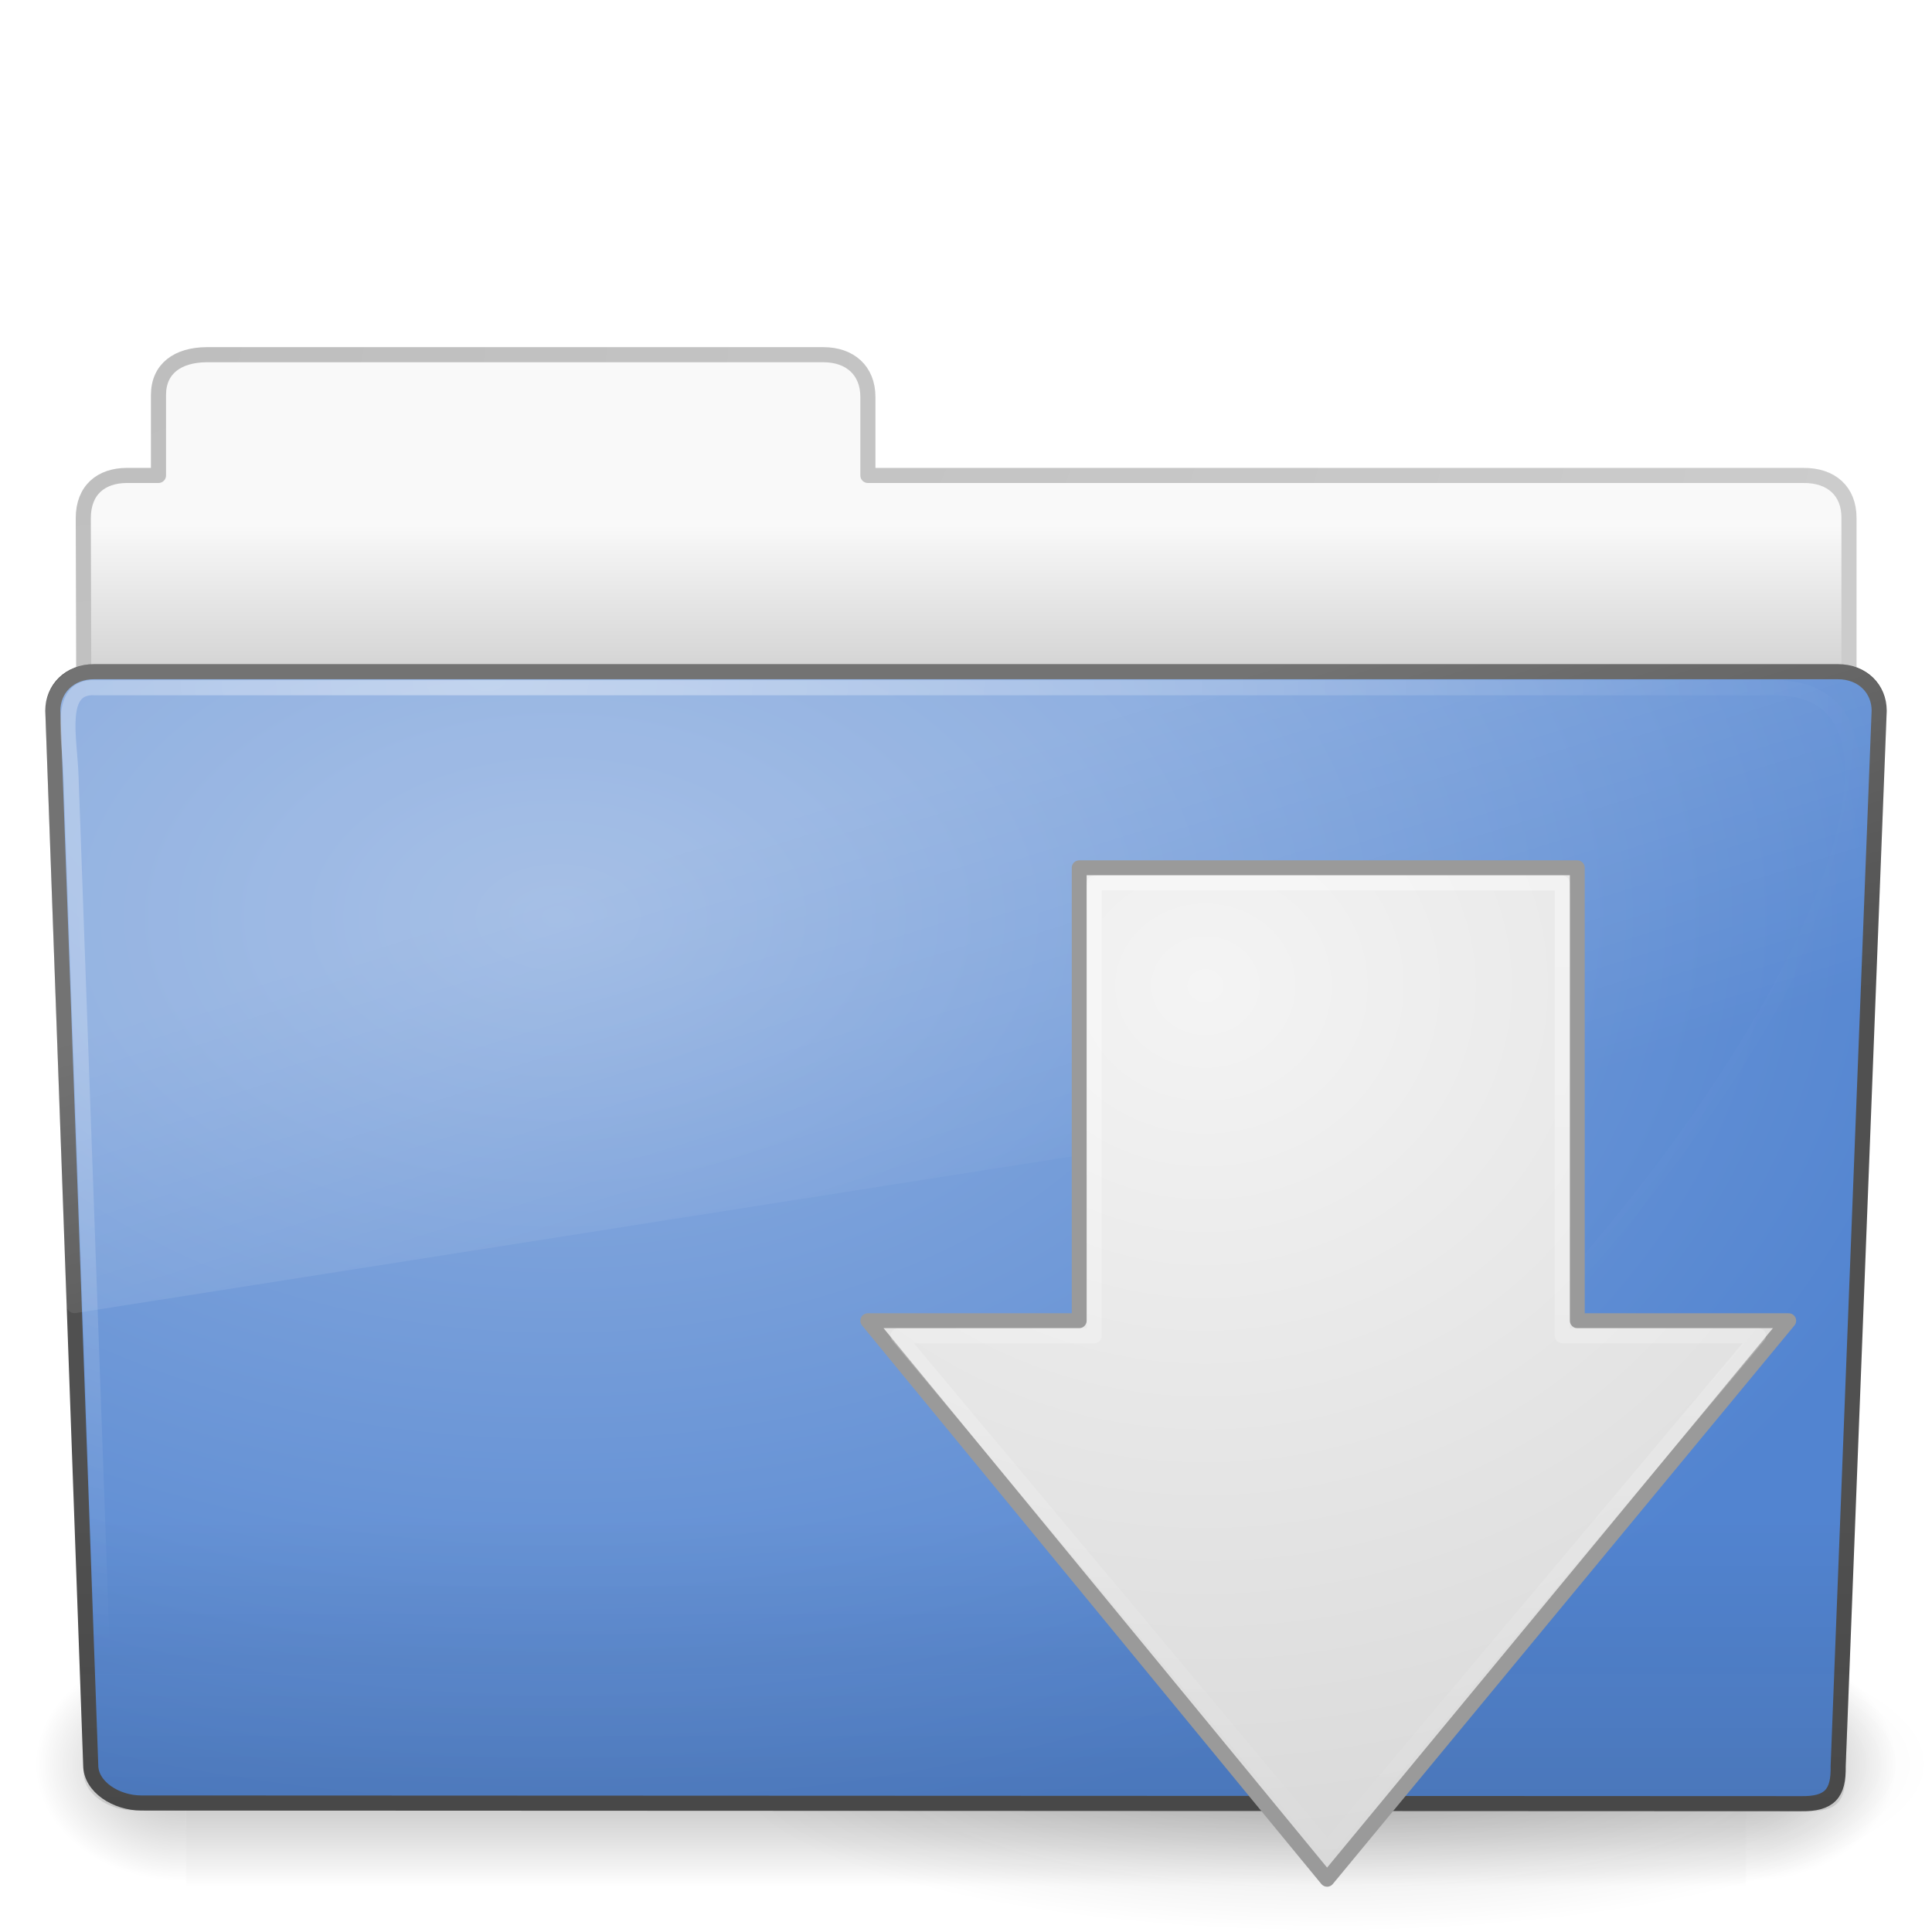
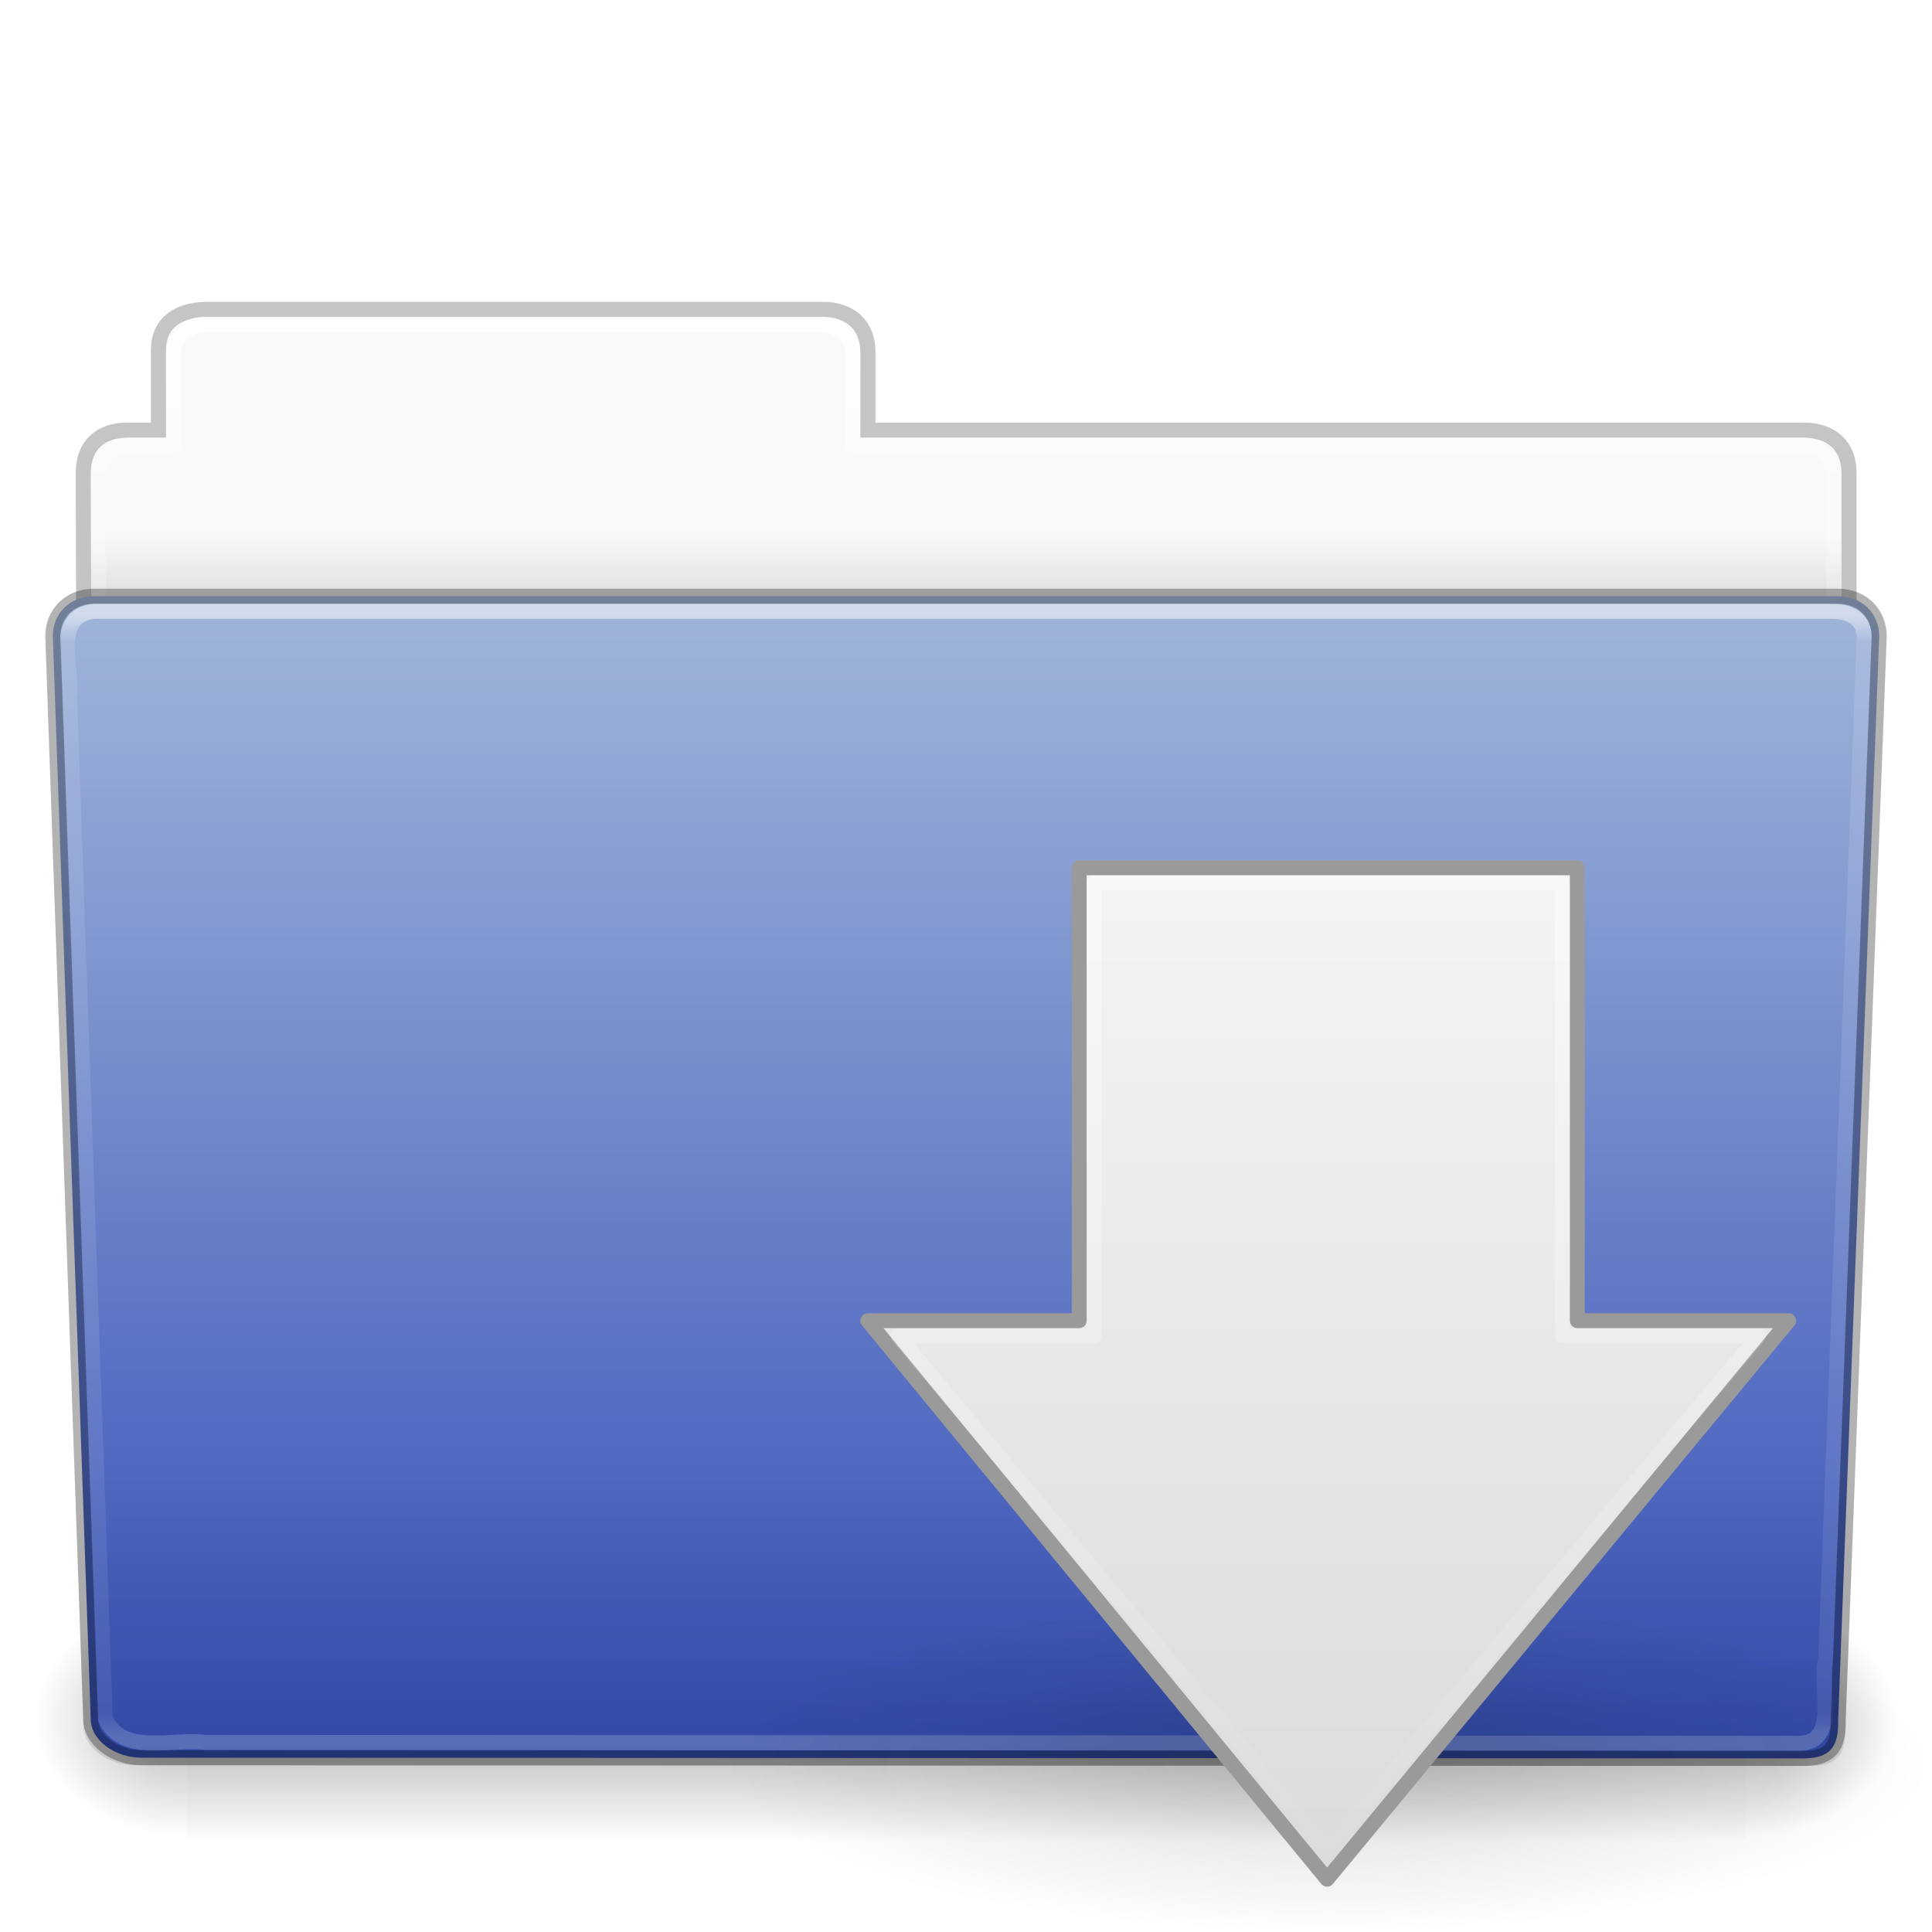
- <svg xmlns="http://www.w3.org/2000/svg" xmlns:xlink="http://www.w3.org/1999/xlink" version="1.0" width="128" height="128" id="svg4414">
-   <defs id="defs4416">
-     <linearGradient id="linearGradient5105-262-943-861">
-       <stop id="stop2487" style="stop-color:#0d0d0d;stop-opacity:1" offset="0" />
-       <stop id="stop2489" style="stop-color:#0d0d0d;stop-opacity:0" offset="1" />
+ <svg xmlns="http://www.w3.org/2000/svg" xmlns:xlink="http://www.w3.org/1999/xlink" width="128" height="128" id="svg26392" version="1.1">
+   <defs id="defs26394">
+     <linearGradient xlink:href="#linearGradient8272" id="linearGradient5891" gradientUnits="userSpaceOnUse" gradientTransform="matrix(2.665841,0,0,2.717099,-143.3328,-69.19882)" x1="97.539" y1="16.962" x2="97.539" y2="44.261" />
+     <linearGradient id="linearGradient8272">
+       <stop offset="0" style="stop-color:#ffffff;stop-opacity:1" id="stop8274" />
+       <stop offset="0.022" style="stop-color:#ffffff;stop-opacity:0.235" id="stop8276" />
+       <stop offset="0.979" style="stop-color:#ffffff;stop-opacity:0.157" id="stop8278" />
+       <stop offset="1" style="stop-color:#ffffff;stop-opacity:0.392" id="stop8280" />
    </linearGradient>
-     <radialGradient cx="11.25" cy="19.031" r="8.062" fx="11.25" fy="19.031" id="radialGradient3517" xlink:href="#linearGradient5105-262-943-861" gradientUnits="userSpaceOnUse" gradientTransform="matrix(4.961241,0,0,1.382435,32.18605,90.54469)" />
-     <linearGradient id="linearGradient5060-820">
-       <stop id="stop2681" style="stop-color:#000000;stop-opacity:1" offset="0" />
-       <stop id="stop2683" style="stop-color:#000000;stop-opacity:0" offset="1" />
+     <linearGradient xlink:href="#linearGradient6129-963-697-142-998-580-273" id="linearGradient5887" gradientUnits="userSpaceOnUse" gradientTransform="matrix(3.036796,0,0,2.69097,-8.883113,-65.36461)" x1="22.935" y1="49.629" x2="22.935" y2="36.599" />
+     <linearGradient id="linearGradient6129-963-697-142-998-580-273">
+       <stop id="stop2661" style="stop-color:#0a0a0a;stop-opacity:0.498" offset="0" />
+       <stop id="stop2663" style="stop-color:#0a0a0a;stop-opacity:0" offset="1" />
    </linearGradient>
-     <radialGradient cx="605.714" cy="486.648" r="117.143" fx="605.714" fy="486.648" id="radialGradient2488" xlink:href="#linearGradient5060-820" gradientUnits="userSpaceOnUse" gradientTransform="matrix(-0.08277505,0,0,0.06641689,62.34783,75.51857)" />
-     <linearGradient id="linearGradient5060-179">
-       <stop id="stop2675" style="stop-color:#000000;stop-opacity:1" offset="0" />
-       <stop id="stop2677" style="stop-color:#000000;stop-opacity:0" offset="1" />
+     <linearGradient xlink:href="#linearGradient4632-0-6-4" id="linearGradient5883" gradientUnits="userSpaceOnUse" gradientTransform="matrix(1,0,0,1.026667,147,-70.18659)" x1="-91" y1="44" x2="-91" y2="119.06" />
+     <linearGradient id="linearGradient4632-0-6-4">
+       <stop style="stop-color:#a2b6da;stop-opacity:1;" offset="0" id="stop4634-4-4-7" />
+       <stop style="stop-color:#3650b8;stop-opacity:1;" offset="1" id="stop4636-3-1-5" />
    </linearGradient>
-     <radialGradient cx="605.714" cy="486.648" r="117.143" fx="605.714" fy="486.648" id="radialGradient2486" xlink:href="#linearGradient5060-179" gradientUnits="userSpaceOnUse" gradientTransform="matrix(0.08277507,0,0,0.06641689,65.62891,75.51857)" />
+     <linearGradient xlink:href="#linearGradient5048-585" id="linearGradient5875" gradientUnits="userSpaceOnUse" gradientTransform="matrix(0.2134205,0,0,0.06641689,-13.14788,75.51857)" x1="302.857" y1="366.648" x2="302.857" y2="609.505" />
    <linearGradient id="linearGradient5048-585">
      <stop id="stop2667" style="stop-color:#000000;stop-opacity:0" offset="0" />
      <stop id="stop2669" style="stop-color:#000000;stop-opacity:1" offset="0.5" />
      <stop id="stop2671" style="stop-color:#000000;stop-opacity:0" offset="1" />
    </linearGradient>
-     <linearGradient x1="302.857" y1="366.648" x2="302.857" y2="609.505" id="linearGradient2484" xlink:href="#linearGradient5048-585" gradientUnits="userSpaceOnUse" gradientTransform="matrix(0.2134205,0,0,0.06641689,-13.14788,75.51857)" />
+     <radialGradient xlink:href="#linearGradient5060-179" id="radialGradient5877" gradientUnits="userSpaceOnUse" gradientTransform="matrix(0.08277507,0,0,0.06641689,65.62891,75.51857)" cx="605.714" cy="486.648" fx="605.714" fy="486.648" r="117.143" />
+     <linearGradient id="linearGradient5060-179">
+       <stop id="stop2675" style="stop-color:#000000;stop-opacity:1" offset="0" />
+       <stop id="stop2677" style="stop-color:#000000;stop-opacity:0" offset="1" />
+     </linearGradient>
+     <radialGradient xlink:href="#linearGradient5060-820" id="radialGradient5879" gradientUnits="userSpaceOnUse" gradientTransform="matrix(-0.08277505,0,0,0.06641689,62.34783,75.51857)" cx="605.714" cy="486.648" fx="605.714" fy="486.648" r="117.143" />
+     <linearGradient id="linearGradient5060-820">
+       <stop id="stop2681" style="stop-color:#000000;stop-opacity:1" offset="0" />
+       <stop id="stop2683" style="stop-color:#000000;stop-opacity:0" offset="1" />
+     </linearGradient>
+     <linearGradient xlink:href="#linearGradient9235" id="linearGradient5873" gradientUnits="userSpaceOnUse" gradientTransform="matrix(2.665841,0,0,2.646908,-143.3328,-66.04951)" x1="97.539" y1="8.81" x2="97.539" y2="44.261" />
+     <linearGradient id="linearGradient9235">
+       <stop id="stop9237" style="stop-color:#ffffff;stop-opacity:1" offset="0" />
+       <stop id="stop9239" style="stop-color:#ffffff;stop-opacity:0.235" offset="0.109" />
+       <stop id="stop9241" style="stop-color:#ffffff;stop-opacity:0.157" offset="0.979" />
+       <stop id="stop9243" style="stop-color:#ffffff;stop-opacity:0.392" offset="1" />
+     </linearGradient>
+     <linearGradient xlink:href="#linearGradient3104-8-8-97-4-6-11-5-5-1-0" id="linearGradient5869" gradientUnits="userSpaceOnUse" gradientTransform="matrix(2.168352,0,0,2.246465,141.9485,-68.59047)" x1="-51.786" y1="53.514" x2="-51.786" y2="3.634" />
+     <linearGradient id="linearGradient3104-8-8-97-4-6-11-5-5-1-0">
+       <stop offset="0" style="stop-color:#000000;stop-opacity:0.322" id="stop3106-5-4-3-5-0-2-1-0-1-2" />
+       <stop offset="1" style="stop-color:#000000;stop-opacity:0.278" id="stop3108-4-3-7-8-2-0-7-9-4-9" />
+     </linearGradient>
+     <linearGradient id="linearGradient6404-7-5">
+       <stop id="stop6406-1-8" style="stop-color:#f9f9f9;stop-opacity:1" offset="0" />
+       <stop id="stop6408-9-6" style="stop-color:#c9c9c9;stop-opacity:1" offset="1" />
+     </linearGradient>
+     <linearGradient y2="16.998" x2="62.989" y1="14.091" x1="62.989" gradientTransform="matrix(2.72093,0,0,2.672258,-117.2202,-66.21387)" gradientUnits="userSpaceOnUse" id="linearGradient26390" xlink:href="#linearGradient6404-7-5" />
+     <linearGradient gradientUnits="userSpaceOnUse" y2="123.8" x2="88.637" y1="57.041" x1="88.637" id="linearGradient3834" xlink:href="#linearGradient3242" />
+     <radialGradient r="8.062" fy="19.031" fx="11.25" cy="19.031" cx="11.25" gradientTransform="matrix(4.961241,0,0,1.382435,32.18605,90.54469)" gradientUnits="userSpaceOnUse" id="radialGradient3064" xlink:href="#linearGradient5105-262-943-861" />
+     <linearGradient y2="122.168" x2="83.217" y1="54" x1="83.217" gradientTransform="matrix(1.00577,0,0,0.9939186,-0.5077361,3.330215)" gradientUnits="userSpaceOnUse" id="linearGradient3056" xlink:href="#linearGradient3607" />
+     <linearGradient gradientUnits="userSpaceOnUse" y2="118.938" x2="55.535" y1="43.687" x1="55.535" id="linearGradient3831" xlink:href="#linearGradient7012-661-145-733-759-865-745" />
+     <radialGradient r="8.062" fy="19.031" fx="11.25" cy="19.031" cx="11.25" gradientTransform="matrix(4.961241,0,0,1.382435,32.18605,90.54469)" gradientUnits="userSpaceOnUse" id="radialGradient2918" xlink:href="#linearGradient5105-262-943-861" />
+     <radialGradient r="21" fy="5.017" fx="3" cy="5.017" cx="3" gradientTransform="matrix(0,4.581029,-7.273321,0,40.56473,8.420769)" gradientUnits="userSpaceOnUse" id="radialGradient2911" xlink:href="#linearGradient3484" />
+     <linearGradient y2="17.325" x2="62.989" y1="12.725" x1="62.989" gradientTransform="matrix(2.72093,0,0,2.672258,-139.909,0.7861261)" gradientUnits="userSpaceOnUse" id="linearGradient2909" xlink:href="#linearGradient6404" />
+     <linearGradient y2="7.633" x2="82.453" y1="45.114" x1="82.453" gradientTransform="matrix(2.665841,0,0,2.646908,-143.3328,0.950492)" gradientUnits="userSpaceOnUse" id="linearGradient2906" xlink:href="#linearGradient3390" />
+     <linearGradient y2="36.599" x2="22.935" y1="49.629" x1="22.935" gradientTransform="matrix(3.036796,0,0,2.621969,-8.883109,4.670472)" gradientUnits="userSpaceOnUse" id="linearGradient2901" xlink:href="#linearGradient6129-963-697-142-998-580-273-6" />
+     <radialGradient r="61" fy="14.299" fx="32.264" cy="14.299" cx="32.264" gradientTransform="matrix(0,1.101915,-1.509623,0,53.85015,9.256944)" gradientUnits="userSpaceOnUse" id="radialGradient2898" xlink:href="#linearGradient6087-437-184-795-110-662-495" />
+     <linearGradient y2="33.955" x2="15.215" y1="22.292" x1="11.566" gradientTransform="matrix(2.648207,0,0,2.640269,0.4315584,1.793766)" gradientUnits="userSpaceOnUse" id="linearGradient2895" xlink:href="#linearGradient8265-821-176-38-919-66-249" />
+     <linearGradient gradientTransform="translate(0,2.999986)" y2="53.998" x2="72.422" y1="122" x1="72.422" gradientUnits="userSpaceOnUse" id="linearGradient2892" xlink:href="#linearGradient2490" />
+     <radialGradient r="31" fy="51.695" fx="69.448" cy="51.695" cx="69.448" gradientTransform="matrix(0,2.387879,-2.618965,0,215.25,-100.526)" gradientUnits="userSpaceOnUse" id="radialGradient2890" xlink:href="#linearGradient3242" />
+     <linearGradient y2="122.168" x2="83.217" y1="54" x1="83.217" gradientTransform="matrix(1.00577,0,0,0.9939186,-0.5077361,3.330215)" gradientUnits="userSpaceOnUse" id="linearGradient2887" xlink:href="#linearGradient3607" />
+     <linearGradient gradientTransform="matrix(1.00577,0,0,0.9939186,-0.5077361,0.3302292)" gradientUnits="userSpaceOnUse" xlink:href="#linearGradient3607" id="linearGradient4193" y2="122.168" x2="83.217" y1="54" x1="83.217" />
+     <linearGradient id="linearGradient3607">
+       <stop offset="0" style="stop-color:#ffffff;stop-opacity:1" id="stop3609" />
+       <stop offset="1" style="stop-color:#ffffff;stop-opacity:0" id="stop3611" />
+     </linearGradient>
+     <radialGradient gradientTransform="matrix(0,2.387879,-2.618965,0,215.25,-103.526)" gradientUnits="userSpaceOnUse" xlink:href="#linearGradient3242" id="radialGradient4182" fy="51.695" fx="69.448" r="31" cy="51.695" cx="69.448" />
+     <linearGradient id="linearGradient3242">
+       <stop offset="0" style="stop-color:#f4f4f4;stop-opacity:1;" id="stop3244" />
+       <stop offset="1" style="stop-color:#dbdbdb;stop-opacity:1;" id="stop3250" />
+     </linearGradient>
+     <linearGradient gradientUnits="userSpaceOnUse" xlink:href="#linearGradient2490" id="linearGradient4180" y2="53.998" x2="72.422" y1="122" x1="72.422" />
+     <linearGradient id="linearGradient2490">
+       <stop offset="0" style="stop-color:#365f0e;stop-opacity:1" id="stop2492" />
+       <stop offset="1" style="stop-color:#84a718;stop-opacity:1" id="stop2494" />
+     </linearGradient>
+     <linearGradient gradientTransform="matrix(2.648207,0,0,2.640269,0.4315584,1.793766)" gradientUnits="userSpaceOnUse" xlink:href="#linearGradient8265-821-176-38-919-66-249" id="linearGradient2432" y2="33.955" x2="15.215" y1="22.292" x1="11.566" />
+     <linearGradient id="linearGradient8265-821-176-38-919-66-249">
+       <stop offset="0" style="stop-color:#ffffff;stop-opacity:0.2" id="stop2687" />
+       <stop offset="1" style="stop-color:#ffffff;stop-opacity:0" id="stop2689" />
+     </linearGradient>
+     <radialGradient gradientTransform="matrix(0,1.101915,-1.509623,0,53.85015,9.256944)" gradientUnits="userSpaceOnUse" xlink:href="#linearGradient6087-437-184-795-110-662-495" id="radialGradient2435" fy="14.299" fx="32.264" r="61" cy="14.299" cx="32.264" />
+     <linearGradient id="linearGradient6087-437-184-795-110-662-495">
+       <stop offset="0" style="stop-color:#ffffff;stop-opacity:0.4" id="stop2693" />
+       <stop offset="1" style="stop-color:#ffffff;stop-opacity:0" id="stop2695" />
+     </linearGradient>
+     <linearGradient gradientTransform="matrix(3.036796,0,0,2.621969,-8.883109,4.670472)" gradientUnits="userSpaceOnUse" xlink:href="#linearGradient6129-963-697-142-998-580-273-6" id="linearGradient2438" y2="36.599" x2="22.935" y1="49.629" x1="22.935" />
+     <linearGradient id="linearGradient6129-963-697-142-998-580-273-6">
+       <stop offset="0" style="stop-color:#0a0a0a;stop-opacity:0.498" id="stop2661-9" />
+       <stop offset="1" style="stop-color:#0a0a0a;stop-opacity:0" id="stop2663-5" />
+     </linearGradient>
+     <radialGradient gradientTransform="matrix(4.171221,-2.5183476e-7,1.6467508e-7,2.688962,-229.8319,22.81477)" gradientUnits="userSpaceOnUse" xlink:href="#linearGradient7012-661-145-733-759-865-745" id="radialGradient2441" fy="14.113" fx="63.969" r="23.097" cy="14.113" cx="63.969" />
+     <linearGradient id="linearGradient7012-661-145-733-759-865-745">
+       <stop offset="0" style="stop-color:#aacb7d;stop-opacity:1" id="stop2699" />
+       <stop offset="1" style="stop-color:#709937;stop-opacity:1" id="stop2701" />
+     </linearGradient>
+     <linearGradient gradientTransform="matrix(2.665841,0,0,2.646908,-143.3328,0.950492)" gradientUnits="userSpaceOnUse" xlink:href="#linearGradient3390" id="linearGradient2443" y2="7.633" x2="82.453" y1="45.114" x1="82.453" />
+     <linearGradient id="linearGradient3390">
+       <stop offset="0" style="stop-color:#51751e;stop-opacity:1" id="stop3392" />
+       <stop offset="1" style="stop-color:#51751e;stop-opacity:1" id="stop3394" />
+     </linearGradient>
+     <linearGradient gradientTransform="matrix(2.72093,0,0,2.672258,-139.909,0.7861261)" gradientUnits="userSpaceOnUse" xlink:href="#linearGradient6404" id="linearGradient2446" y2="17.325" x2="62.989" y1="12.725" x1="62.989" />
+     <linearGradient id="linearGradient6404">
+       <stop offset="0" style="stop-color:#f9f9f9;stop-opacity:1" id="stop6406" />
+       <stop offset="1" style="stop-color:#c9c9c9;stop-opacity:1" id="stop6408" />
+     </linearGradient>
+     <radialGradient gradientTransform="matrix(0,4.581029,-7.273321,0,40.56473,8.420769)" gradientUnits="userSpaceOnUse" xlink:href="#linearGradient3484" id="radialGradient2448" fy="5.017" fx="3" r="21" cy="5.017" cx="3" />
    <linearGradient id="linearGradient3484">
-       <stop id="stop3486" style="stop-color:#bdbdbd;stop-opacity:1" offset="0" />
-       <stop id="stop3488" style="stop-color:#d0d0d0;stop-opacity:1" offset="1" />
+       <stop offset="0" style="stop-color:#bdbdbd;stop-opacity:1" id="stop3486" />
+       <stop offset="1" style="stop-color:#d0d0d0;stop-opacity:1" id="stop3488" />
    </linearGradient>
-     <radialGradient cx="3" cy="5.017" r="21" fx="3" fy="5.017" id="radialGradient2448" xlink:href="#linearGradient3484" gradientUnits="userSpaceOnUse" gradientTransform="matrix(0,4.581029,-7.273321,0,40.56473,8.420769)" />
-     <linearGradient id="linearGradient6404">
-       <stop id="stop6406" style="stop-color:#f9f9f9;stop-opacity:1" offset="0" />
-       <stop id="stop6408" style="stop-color:#c9c9c9;stop-opacity:1" offset="1" />
+     <linearGradient gradientTransform="matrix(0.2134205,0,0,0.06641689,-13.14788,75.51857)" gradientUnits="userSpaceOnUse" xlink:href="#linearGradient5048-585-1" id="linearGradient2484" y2="609.505" x2="302.857" y1="366.648" x1="302.857" />
+     <linearGradient id="linearGradient5048-585-1">
+       <stop offset="0" style="stop-color:#000000;stop-opacity:0" id="stop2667-0" />
+       <stop offset="0.5" style="stop-color:#000000;stop-opacity:1" id="stop2669-4" />
+       <stop offset="1" style="stop-color:#000000;stop-opacity:0" id="stop2671-6" />
    </linearGradient>
-     <linearGradient x1="62.989" y1="12.725" x2="62.989" y2="17.325" id="linearGradient2446" xlink:href="#linearGradient6404" gradientUnits="userSpaceOnUse" gradientTransform="matrix(2.72093,0,0,2.672258,-139.909,0.7861261)" />
-     <linearGradient id="linearGradient3390">
-       <stop id="stop3392" style="stop-color:#51751e;stop-opacity:1" offset="0" />
-       <stop id="stop3394" style="stop-color:#51751e;stop-opacity:1" offset="1" />
+     <radialGradient gradientTransform="matrix(0.08277507,0,0,0.06641689,65.62891,75.51857)" gradientUnits="userSpaceOnUse" xlink:href="#linearGradient5060-179-4" id="radialGradient2486" fy="486.648" fx="605.714" r="117.143" cy="486.648" cx="605.714" />
+     <linearGradient id="linearGradient5060-179-4">
+       <stop offset="0" style="stop-color:#000000;stop-opacity:1" id="stop2675-5" />
+       <stop offset="1" style="stop-color:#000000;stop-opacity:0" id="stop2677-4" />
    </linearGradient>
-     <linearGradient x1="82.453" y1="45.114" x2="82.453" y2="7.633" id="linearGradient2443" xlink:href="#linearGradient3390" gradientUnits="userSpaceOnUse" gradientTransform="matrix(2.665841,0,0,2.646908,-143.3328,0.950492)" />
-     <linearGradient id="linearGradient7012-661-145-733-759-865-745">
-       <stop id="stop2699" style="stop-color:#90b0e0;stop-opacity:1;" offset="0" />
-       <stop id="stop2701" style="stop-color:#5284d0;stop-opacity:1;" offset="1" />
+     <radialGradient gradientTransform="matrix(-0.08277505,0,0,0.06641689,62.34783,75.51857)" gradientUnits="userSpaceOnUse" xlink:href="#linearGradient5060-820-9" id="radialGradient2488" fy="486.648" fx="605.714" r="117.143" cy="486.648" cx="605.714" />
+     <linearGradient id="linearGradient5060-820-9">
+       <stop offset="0" style="stop-color:#000000;stop-opacity:1" id="stop2681-1" />
+       <stop offset="1" style="stop-color:#000000;stop-opacity:0" id="stop2683-4" />
    </linearGradient>
-     <radialGradient cx="63.969" cy="14.113" r="23.097" fx="63.969" fy="14.113" id="radialGradient2441" xlink:href="#linearGradient7012-661-145-733-759-865-745" gradientUnits="userSpaceOnUse" gradientTransform="matrix(4.171221,-2.5183476e-7,1.6467508e-7,2.688962,-229.8319,22.81477)" />
-     <linearGradient id="linearGradient6129-963-697-142-998-580-273">
-       <stop id="stop2661" style="stop-color:#0a0a0a;stop-opacity:0.498" offset="0" />
-       <stop id="stop2663" style="stop-color:#0a0a0a;stop-opacity:0" offset="1" />
+     <radialGradient gradientTransform="matrix(4.961241,0,0,1.382435,32.18605,90.54469)" gradientUnits="userSpaceOnUse" xlink:href="#linearGradient5105-262-943-861" id="radialGradient3517" fy="19.031" fx="11.25" r="8.062" cy="19.031" cx="11.25" />
+     <linearGradient id="linearGradient5105-262-943-861">
+       <stop offset="0" style="stop-color:#0d0d0d;stop-opacity:1" id="stop2487" />
+       <stop offset="1" style="stop-color:#0d0d0d;stop-opacity:0" id="stop2489" />
    </linearGradient>
-     <linearGradient x1="22.935" y1="49.629" x2="22.935" y2="36.599" id="linearGradient2438" xlink:href="#linearGradient6129-963-697-142-998-580-273" gradientUnits="userSpaceOnUse" gradientTransform="matrix(3.036796,0,0,2.621969,-8.883109,4.670472)" />
-     <linearGradient id="linearGradient6087-437-184-795-110-662-495">
-       <stop id="stop2693" style="stop-color:#ffffff;stop-opacity:0.4" offset="0" />
-       <stop id="stop2695" style="stop-color:#ffffff;stop-opacity:0" offset="1" />
-     </linearGradient>
-     <radialGradient cx="32.264" cy="14.299" r="61" fx="32.264" fy="14.299" id="radialGradient2435" xlink:href="#linearGradient6087-437-184-795-110-662-495" gradientUnits="userSpaceOnUse" gradientTransform="matrix(0,1.101915,-1.509623,0,53.85015,9.256944)" />
-     <linearGradient id="linearGradient8265-821-176-38-919-66-249">
-       <stop id="stop2687" style="stop-color:#ffffff;stop-opacity:0.2" offset="0" />
-       <stop id="stop2689" style="stop-color:#ffffff;stop-opacity:0" offset="1" />
-     </linearGradient>
-     <linearGradient x1="11.566" y1="22.292" x2="15.215" y2="33.955" id="linearGradient2432" xlink:href="#linearGradient8265-821-176-38-919-66-249" gradientUnits="userSpaceOnUse" gradientTransform="matrix(2.648207,0,0,2.640269,0.4315584,1.793766)" />
-     <linearGradient id="linearGradient2490">
-       <stop id="stop2492" style="stop-color:#9a9a9a;stop-opacity:1;" offset="0" />
-       <stop id="stop2494" style="stop-color:#84a718;stop-opacity:1" offset="1" />
-     </linearGradient>
-     <linearGradient x1="72.422" y1="122" x2="72.422" y2="53.998" id="linearGradient4180" xlink:href="#linearGradient2490" gradientUnits="userSpaceOnUse" />
-     <linearGradient id="linearGradient3242">
-       <stop id="stop3244" style="stop-color:#f4f4f4;stop-opacity:1;" offset="0" />
-       <stop id="stop3250" style="stop-color:#d2d2d2;stop-opacity:1;" offset="1" />
-     </linearGradient>
-     <radialGradient cx="69.448" cy="51.695" r="31" fx="69.448" fy="51.695" id="radialGradient4182" xlink:href="#linearGradient3242" gradientUnits="userSpaceOnUse" gradientTransform="matrix(0,2.387879,-2.618965,0,215.25,-103.526)" />
-     <linearGradient id="linearGradient3607">
-       <stop id="stop3609" style="stop-color:#ffffff;stop-opacity:1" offset="0" />
-       <stop id="stop3611" style="stop-color:#ffffff;stop-opacity:0" offset="1" />
-     </linearGradient>
-     <linearGradient x1="83.217" y1="54" x2="83.217" y2="122.168" id="linearGradient4193" xlink:href="#linearGradient3607" gradientUnits="userSpaceOnUse" gradientTransform="matrix(1.00577,0,0,0.9939186,-0.5077361,0.3302292)" />
-     <linearGradient xlink:href="#linearGradient3607" id="linearGradient2887" gradientUnits="userSpaceOnUse" gradientTransform="matrix(1.00577,0,0,0.9939186,-0.5077361,3.330215)" x1="83.217" y1="54" x2="83.217" y2="122.168" />
-     <radialGradient xlink:href="#linearGradient3242" id="radialGradient2890" gradientUnits="userSpaceOnUse" gradientTransform="matrix(0,2.387879,-2.618965,0,215.25,-100.526)" cx="69.448" cy="51.695" fx="69.448" fy="51.695" r="31" />
-     <linearGradient xlink:href="#linearGradient8265-821-176-38-919-66-249" id="linearGradient2895" gradientUnits="userSpaceOnUse" gradientTransform="matrix(2.648207,0,0,2.640269,0.4315584,1.793766)" x1="11.566" y1="22.292" x2="15.215" y2="33.955" />
-     <radialGradient xlink:href="#linearGradient6087-437-184-795-110-662-495" id="radialGradient2898" gradientUnits="userSpaceOnUse" gradientTransform="matrix(0,1.101915,-1.509623,0,53.85015,9.256944)" cx="32.264" cy="14.299" fx="32.264" fy="14.299" r="61" />
-     <linearGradient xlink:href="#linearGradient6129-963-697-142-998-580-273" id="linearGradient2901" gradientUnits="userSpaceOnUse" gradientTransform="matrix(3.036796,0,0,2.621969,-8.883109,4.670472)" x1="22.935" y1="49.629" x2="22.935" y2="36.599" />
-     <radialGradient xlink:href="#linearGradient7012-661-145-733-759-865-745" id="radialGradient2904" gradientUnits="userSpaceOnUse" gradientTransform="matrix(4.171221,-2.5183476e-7,1.6467508e-7,2.688962,-229.8319,22.81477)" cx="63.969" cy="14.113" fx="63.969" fy="14.113" r="23.097" />
-     <linearGradient xlink:href="#linearGradient6404" id="linearGradient2909" gradientUnits="userSpaceOnUse" gradientTransform="matrix(2.72093,0,0,2.672258,-139.909,0.7861261)" x1="62.989" y1="12.725" x2="62.989" y2="17.325" />
-     <radialGradient xlink:href="#linearGradient3484" id="radialGradient2911" gradientUnits="userSpaceOnUse" gradientTransform="matrix(0,4.581029,-7.273321,0,40.56473,8.420769)" cx="3" cy="5.017" fx="3" fy="5.017" r="21" />
-     <radialGradient xlink:href="#linearGradient5105-262-943-861" id="radialGradient2918" gradientUnits="userSpaceOnUse" gradientTransform="matrix(4.961241,0,0,1.382435,32.18605,90.54469)" cx="11.25" cy="19.031" fx="11.25" fy="19.031" r="8.062" />
  </defs>
-   <path style="opacity:0.163;fill:url(#radialGradient2918);fill-opacity:1;fill-rule:nonzero;stroke:none;stroke-width:1;marker:none;visibility:visible;display:inline;overflow:visible" id="path4346" d="M 128,116.854 C 128,123.01 110.091,128 88,128 65.909,128 48,123.01 48,116.854 c 0,-6.156 17.909,-11.146 40,-11.146 22.091,0 40,4.99 40,11.146 l 0,0 z" />
-   <g id="g2479" transform="matrix(1.002734,0,0,0.9919518,-0.1633104,9.933597)">
-     <rect style="opacity:0.3;fill:url(#linearGradient2484);fill-opacity:1;fill-rule:nonzero;stroke:none;stroke-width:1;marker:none;visibility:visible;display:inline;overflow:visible" id="rect4173" y="99.87" x="12.463" height="16.13" width="103.052" />
-     <path style="opacity:0.3;fill:url(#radialGradient2486);fill-opacity:1;fill-rule:nonzero;stroke:none;stroke-width:1;marker:none;visibility:visible;display:inline;overflow:visible" id="path5058" d="m 115.514,99.871 c 0,0 0,16.129 0,16.129 4.263,0.03 10.305,-3.614 10.305,-8.066 0,-4.452 -4.757,-8.063 -10.305,-8.063 z" />
-     <path style="opacity:0.3;fill:url(#radialGradient2488);fill-opacity:1;fill-rule:nonzero;stroke:none;stroke-width:1;marker:none;visibility:visible;display:inline;overflow:visible" id="path5018" d="m 12.463,99.871 c 0,0 0,16.129 0,16.129 -4.263,0.03 -10.305,-3.614 -10.305,-8.066 0,-4.452 4.757,-8.063 10.305,-8.063 z" />
+   <g id="layer1" transform="translate(0,64)">
+     <path style="color:#000000;fill:url(#linearGradient26390);fill-opacity:1;fill-rule:nonzero;stroke:none;stroke-width:1;marker:none;visibility:visible;display:inline;overflow:visible;enable-background:accumulate" d="m 13,-42.969 c -1.108,0 -2,0.892 -2,2 l 0,5.969 -3,0 c -1.108,0 -2,0.892 -2,2 l 0,11 c 0,1.108 0.892,2 2,2 l 112,0 c 1.108,0 2,-0.892 2,-2 l 0,-11 c 0,-1.108 -0.892,-2 -2,-2 l -63,0 0,-5.969 c 0,-1.108 -0.892,-2 -2,-2 l -42,0 z" id="rect8678-4" />
+     <path d="m 13.663,-43.5 c -1.878,0.021 -3.163,0.914 -3.163,2.672 l 0,5.327 c -0.961,0 -1.477,-0.003 -2.104,0 -1.679,0.008 -2.878,0.945 -2.878,2.833 0.094,27.498 -0.018,28.922 -0.018,31.257 3.906,0 117,-9.887 117,-14.142 l 0,-17.142 c 0,-1.758 -1.158,-2.826 -3.036,-2.805 l -61.964,0 0,-5.199 c 0,-1.758 -1.187,-2.801 -2.948,-2.801 l -40.889,0 z" id="path3468" style="opacity:0.8;color:#000000;fill:none;stroke:url(#linearGradient5869);stroke-width:1;stroke-linecap:butt;stroke-linejoin:miter;stroke-miterlimit:4;stroke-opacity:1;stroke-dasharray:none;stroke-dashoffset:0;marker:none;visibility:visible;display:inline;overflow:visible;enable-background:accumulate" />
+     <path style="color:#000000;fill:none;stroke:url(#linearGradient5873);stroke-width:1;stroke-linecap:round;stroke-linejoin:round;stroke-miterlimit:4;stroke-opacity:1;stroke-dasharray:none;stroke-dashoffset:0;marker:none;visibility:visible;display:inline;overflow:visible;enable-background:accumulate" d="m 13.5,-42.5 c -1.108,0 -2,0.892 -2,2 l 0,6 -3,0 c -1.108,0 -2,0.892 -2,2 l 0,11 c 0,1.108 0.892,2 2,2 l 111,0 c 1.108,0 2,-0.892 2,-2 l 0,-11 c 0,-1.108 -0.892,-2 -2,-2 l -63,0 0,-6 c 0,-1.108 -0.892,-2 -2,-2 l -41,0 z" id="rect8678" />
+     <g transform="matrix(1.002734,0,0,0.9919518,-0.1633134,-57.0664)" id="g2479">
+       <rect width="103.052" height="16.13" x="12.463" y="99.87" id="rect4173" style="opacity:0.3;fill:url(#linearGradient5875);fill-opacity:1;fill-rule:nonzero;stroke:none;stroke-width:1;marker:none;visibility:visible;display:inline;overflow:visible" />
+       <path d="m 115.514,99.871 c 0,0 0,16.129 0,16.129 4.263,0.03 10.305,-3.614 10.305,-8.066 0,-4.452 -4.757,-8.063 -10.305,-8.063 z" id="path5058" style="opacity:0.3;fill:url(#radialGradient5877);fill-opacity:1;fill-rule:nonzero;stroke:none;stroke-width:1;marker:none;visibility:visible;display:inline;overflow:visible" />
+       <path d="m 12.463,99.871 c 0,0 0,16.129 0,16.129 -4.263,0.03 -10.305,-3.614 -10.305,-8.066 0,-4.452 4.757,-8.063 10.305,-8.063 z" id="path5018" style="opacity:0.3;fill:url(#radialGradient5879);fill-opacity:1;fill-rule:nonzero;stroke:none;stroke-width:1;marker:none;visibility:visible;display:inline;overflow:visible" />
+     </g>
+     <path d="m 6.25,-24.5 115.5,0.001 c 1.669,0 2.75,1.184 2.75,2.655 l -2.716,71.781 c 0.039,1.862 -0.55,2.6 -2.489,2.561 L 9.362,52.452 c -1.669,0 -3.351,-1.099 -3.351,-2.571 l -2.51,-71.725 c 0,-1.472 1.081,-2.656 2.75,-2.656 z" id="path3369" style="fill:url(#linearGradient5883);fill-opacity:1;fill-rule:nonzero;stroke:none;stroke-width:1;marker:none;visibility:visible;display:inline;overflow:visible;enable-background:accumulate" />
+     <path d="m 5.773,-25 116.455,0.001 c 1.682,0 2.773,1.199 2.773,2.69 l -2.739,72.713 c 0.039,1.886 -0.555,2.634 -2.509,2.595 L 8.91,52.951 c -1.682,0 -3.379,-1.113 -3.379,-2.604 l -2.531,-72.656 c 0,-1.491 1.09,-2.691 2.773,-2.691 z" id="path6127" style="opacity:0.4;fill:url(#linearGradient5887);fill-opacity:1;stroke:none" />
+     <path style="opacity:0.5;fill:none;stroke:url(#linearGradient5891);stroke-width:1;stroke-linecap:round;stroke-linejoin:round;stroke-miterlimit:4;stroke-opacity:1;stroke-dasharray:none;stroke-dashoffset:0;marker:none;visibility:visible;display:inline;overflow:visible;enable-background:accumulate" d="m 6.25,-23.5 c -2.849,0.297 -1.409,3.767 -1.64,5.72 0.786,22.548 1.575,45.096 2.359,67.644 1.189,2.49 4.43,1.282 6.638,1.574 35.235,0.021 70.47,0.041 105.705,0.062 2.566,-0.165 1.157,-3.818 1.654,-5.656 0.855,-22.569 2.543,-67.571 2.543,-67.571 0,-1.162 -0.78,-1.773 -2.207,-1.773 -37.089,0 -77.962,0 -115.052,0 z" id="path8263" />
+     <path d="m 6.25,-24.5 115.5,0.001 c 1.669,0 2.75,1.184 2.75,2.655 l -2.716,71.781 c 0.039,1.862 -0.55,2.6 -2.489,2.561 L 9.362,52.452 c -1.669,0 -3.351,-1.099 -3.351,-2.571 l -2.51,-71.725 c 0,-1.472 1.081,-2.656 2.75,-2.656 z" id="path3369-7" style="opacity:0.3;fill:none;stroke:#000000;stroke-width:1;stroke-linecap:round;stroke-linejoin:round;stroke-miterlimit:4;stroke-opacity:1;stroke-dasharray:none;stroke-dashoffset:0;marker:none;visibility:visible;display:inline;overflow:visible;enable-background:accumulate" />
+     <g id="g3836" transform="translate(1e-6,-64)">
+       <path style="opacity:0.163;fill:url(#radialGradient3064);fill-opacity:1;fill-rule:nonzero;stroke:none;stroke-width:1;marker:none;visibility:visible;display:inline;overflow:visible" id="path4346" d="M 128,116.854 C 128,123.01 110.091,128 88,128 65.909,128 48,123.01 48,116.854 c 0,-6.156 17.909,-11.146 40,-11.146 22.091,0 40,4.99 40,11.146 l 0,0 z" />
+       <path style="fill:url(#linearGradient3834);fill-opacity:1;fill-rule:nonzero;stroke:#9a9a9a;stroke-width:0.985;stroke-linecap:round;stroke-linejoin:round;stroke-miterlimit:4;stroke-opacity:1;stroke-dasharray:none;stroke-dashoffset:0;marker:none;visibility:visible;display:inline;overflow:visible" id="path3288" d="M 118.507,87.5 87.923,124.507 57.493,87.5 l 14.007,0 0,-30.007 33,0 0,30.007 14.007,0 z" />
+       <path style="opacity:0.4;fill:none;stroke:url(#linearGradient3056);stroke-width:0.985;stroke-linecap:round;stroke-linejoin:round;stroke-miterlimit:4;stroke-opacity:1;stroke-dasharray:none;stroke-dashoffset:0;marker:none;visibility:visible;display:inline;overflow:visible" id="path4188" d="m 72.5,58.5 c 0,0 0,30 0,30 0,0 -13.007,0 -13.007,0 0,0 28.444,34 28.444,34 0,0 28.57,-34 28.57,-34 0,0 -13.007,0 -13.007,0 0,0 0,-30 0,-30 0,0 -31,0 -31,0 z" />
+     </g>
  </g>
-   <path style="fill:url(#linearGradient2909);fill-opacity:1;stroke:url(#radialGradient2911);stroke-width:1;stroke-linecap:round;stroke-linejoin:round;stroke-miterlimit:4;stroke-opacity:1;stroke-dasharray:none;display:inline" id="path3468" d="m 13.663,23.5 c -1.878,0.021 -3.163,0.914 -3.163,2.672 l 0,5.327 c -0.961,0 -1.477,-0.003 -2.104,0 C 6.717,31.508 5.518,32.445 5.518,34.333 5.612,61.831 5.5,63.255 5.5,65.59 9.406,65.59 122.5,55.703 122.5,51.447 l 0,-17.142 c 0,-1.758 -1.158,-2.826 -3.036,-2.805 l -61.964,0 0,-5.199 c 0,-1.758 -1.187,-2.801 -2.948,-2.801 l -40.889,0 z" />
-   <path style="fill:url(#radialGradient2904);fill-opacity:1;fill-rule:nonzero;stroke:#505050;stroke-width:1;stroke-linecap:round;stroke-linejoin:round;stroke-miterlimit:4;stroke-opacity:1;stroke-dasharray:none;stroke-dashoffset:0;marker:none;visibility:visible;display:inline;overflow:visible;enable-background:accumulate" id="path3369" d="m 6.25,44.5 115.5,10e-4 c 1.669,0 2.75,1.153 2.75,2.586 l -2.716,69.916 c 0.039,1.814 -0.55,2.533 -2.489,2.495 L 9.362,119.453 c -1.669,0 -3.351,-1.07 -3.351,-2.504 L 3.5,47.087 c 0,-1.433 1.081,-2.587 2.75,-2.587 z" />
-   <path style="opacity:0.4;fill:url(#linearGradient2901);fill-opacity:1;stroke:none" id="path6127" d="m 5.773,44 116.455,0.001 c 1.682,0 2.773,1.168 2.773,2.621 l -2.739,70.848 c 0.039,1.838 -0.555,2.567 -2.509,2.528 L 8.91,119.952 c -1.682,0 -3.379,-1.085 -3.379,-2.537 l -2.531,-70.793 c 0,-1.453 1.09,-2.622 2.773,-2.622 z" />
-   <path style="fill:none;stroke:url(#radialGradient2898);stroke-width:1;stroke-linecap:round;stroke-linejoin:round;stroke-miterlimit:4;stroke-opacity:1;stroke-dasharray:none;stroke-dashoffset:0;marker:none;visibility:visible;display:inline;overflow:visible;enable-background:accumulate" id="path3405" d="M 6.268,45.562 C 3.799,45.45 4.606,48.831 4.701,51.348 5.483,73.222 6.269,95.095 7.05,116.969 74.055,147.222 142.289,45.562 117.554,45.562 c -37.095,0 -74.19,0 -111.285,0 z" />
-   <path style="fill:url(#linearGradient2895);fill-opacity:1;fill-rule:nonzero;stroke:none;stroke-width:1;marker:none;visibility:visible;display:inline;overflow:visible;enable-background:accumulate" id="path3445" d="m 6.28,44 c -1.913,0 -3.28,1.424 -3.28,3.122 -3.079e-4,0.01 -3.079e-4,0.021 0,0.031 l 1.406,39.338 c 0.006,0.153 0.078,0.297 0.198,0.393 0.12,0.096 0.276,0.135 0.427,0.107 L 123.75,68.321 c 0.245,-0.043 0.428,-0.251 0.437,-0.5 l 0.812,-20.668 c 3.1e-4,-0.01 3.1e-4,-0.021 0,-0.031 0,-1.698 -1.367,-3.122 -3.28,-3.122 l -115.44,0 z" />
-   <path style="fill:url(#radialGradient2890);fill-opacity:1;fill-rule:nonzero;stroke:#9a9a9a;stroke-width:0.985;stroke-linecap:round;stroke-linejoin:round;stroke-miterlimit:4;stroke-opacity:1;stroke-dasharray:none;stroke-dashoffset:0;marker:none;visibility:visible;display:inline;overflow:visible" id="path3288" d="M 118.507,87.5 87.923,124.507 57.493,87.5 l 14.007,0 0,-30.007 33,0 0,30.007 14.007,0 z" />
-   <path style="opacity:0.4;fill:none;stroke:url(#linearGradient2887);stroke-width:0.985;stroke-linecap:round;stroke-linejoin:round;stroke-miterlimit:4;stroke-opacity:1;stroke-dasharray:none;stroke-dashoffset:0;marker:none;visibility:visible;display:inline;overflow:visible" id="path4188" d="m 72.5,58.5 c 0,0 0,30 0,30 0,0 -13.007,0 -13.007,0 0,0 28.444,34 28.444,34 0,0 28.57,-34 28.57,-34 0,0 -13.007,0 -13.007,0 0,0 0,-30 0,-30 0,0 -31,0 -31,0 z" />
</svg>
